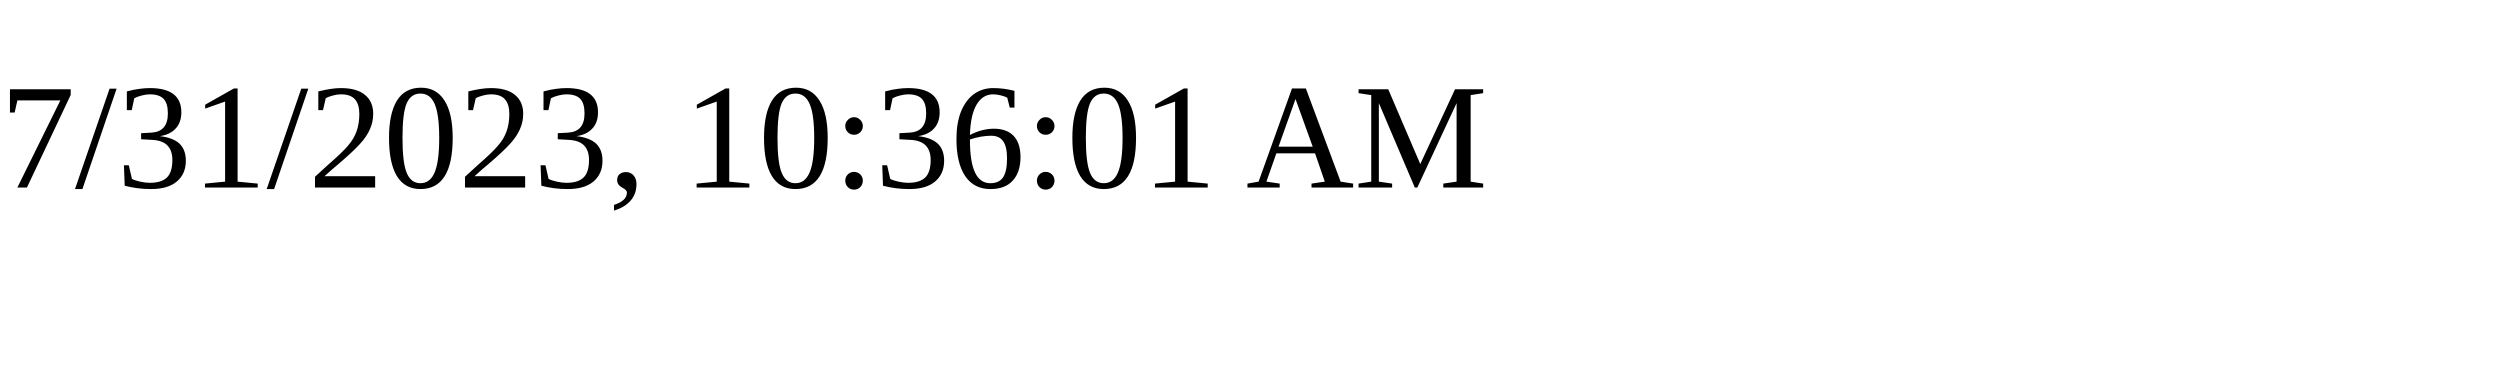
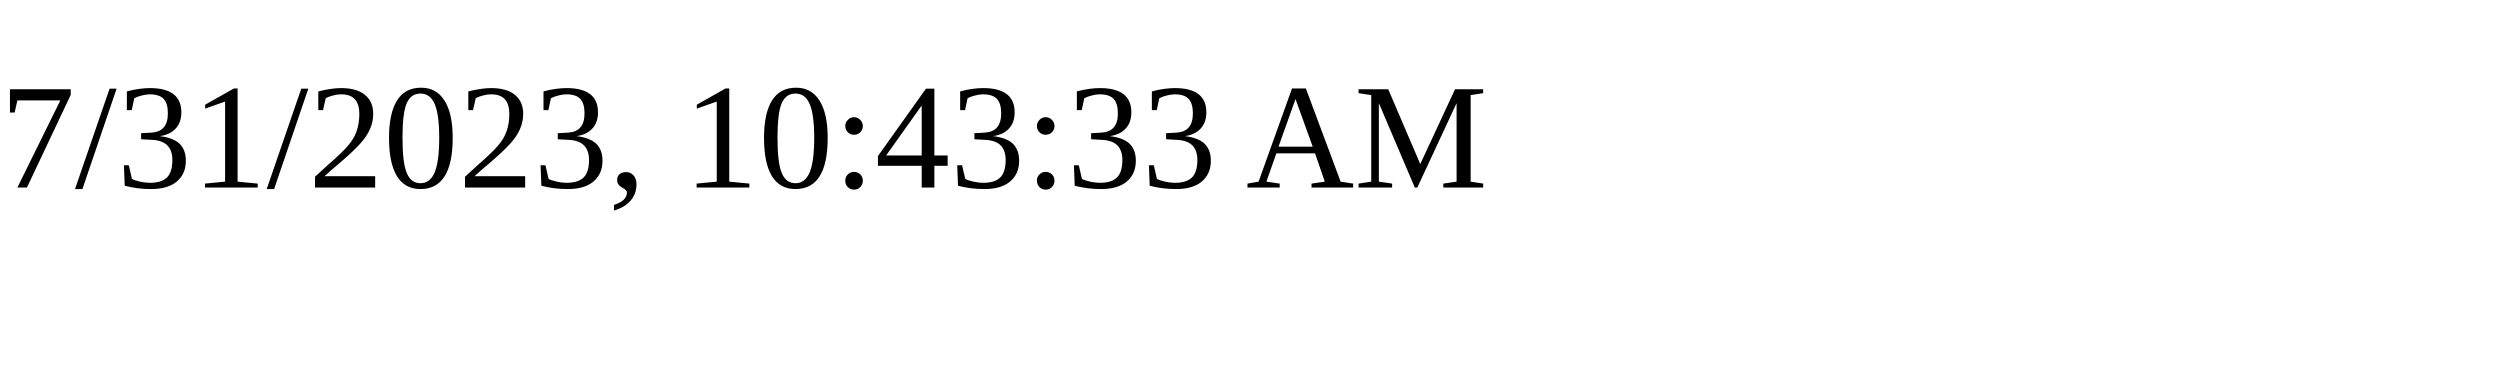
<svg xmlns="http://www.w3.org/2000/svg" height="30" width="200">
-   <text x="0" y="15">7/31/2023, 10:36:01 AM</text>
+   <text x="0" y="15">7/31/2023, 10:43:33 AM</text>
</svg>
